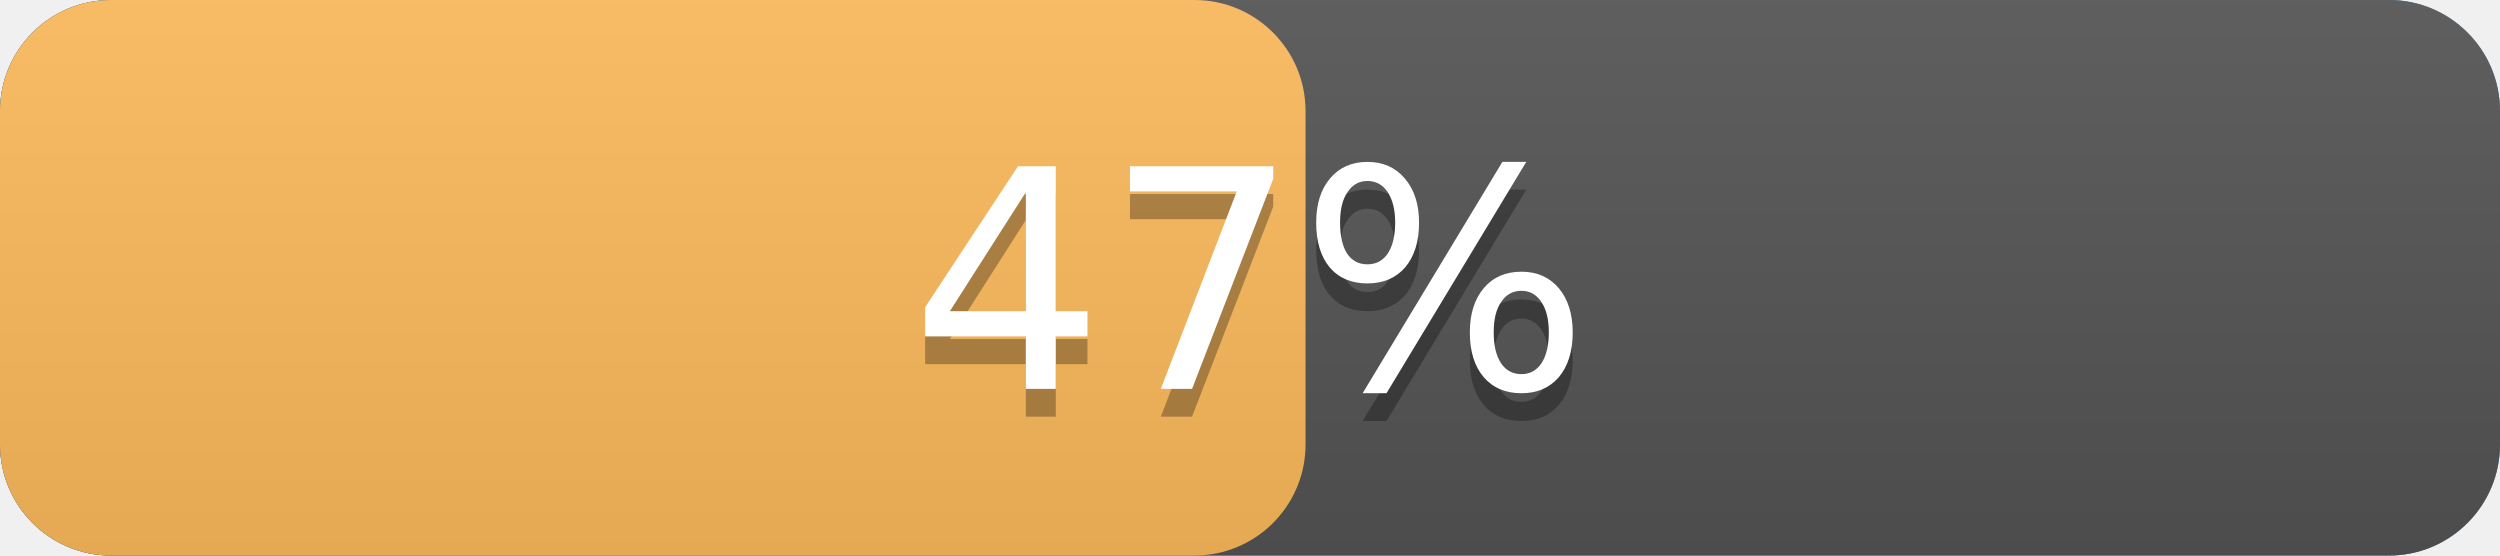
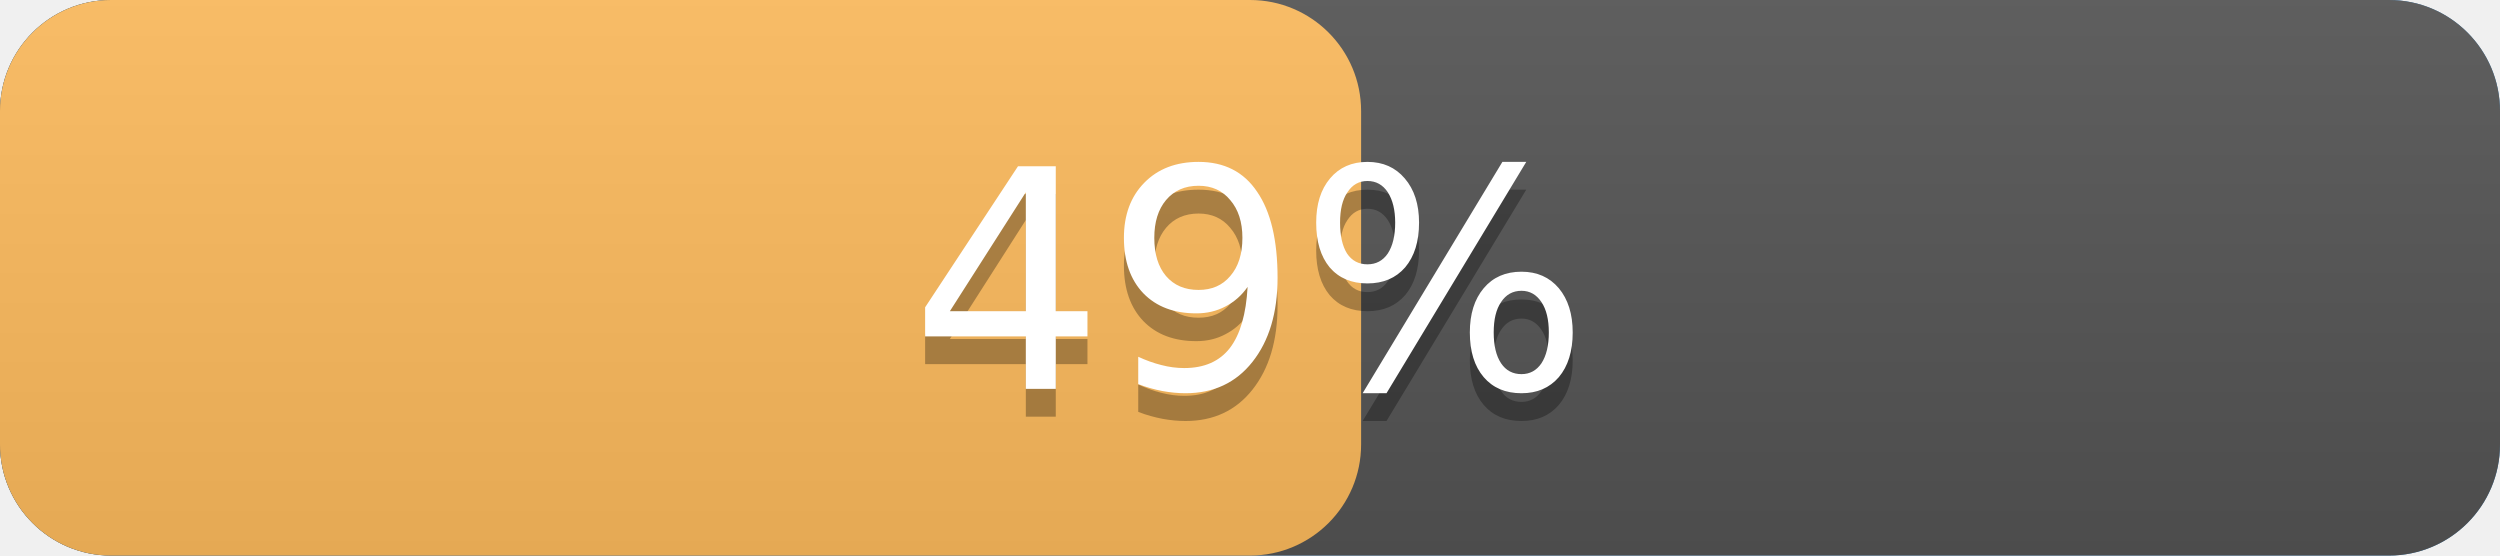
<svg xmlns="http://www.w3.org/2000/svg" width="90" height="20" version="1.1" preserveAspectRatio="xMidYMid">
  <linearGradient id="a" x2="0" y2="100%">
    <stop offset="0" stop-color="#bbb" stop-opacity=".1" />
    <stop offset="1" stop-opacity=".1" />
  </linearGradient>
  <rect rx="4" x="0" width="90" height="20" fill="#428bca" />
  <rect rx="4" x="0" width="90" height="20" fill="#555" />
-   <rect rx="4" x="0" width="47.0" height="20" fill="#FFBC5D" />
+   <rect rx="4" x="0" width="49.0" height="20" fill="#FFBC5D" />
  <rect rx="4" width="90" height="20" fill="url(#a)" />
  <g fill="#fff" text-anchor="middle" font-family="DejaVu Sans,Verdana,Geneva,sans-serif" font-size="11">
    <text x="45.0" y="15" fill="#010101" fill-opacity=".3">
-       47%
+       49%
    </text>
    <text x="45.0" y="14">
-       47%
+       49%
    </text>
  </g>
</svg>
